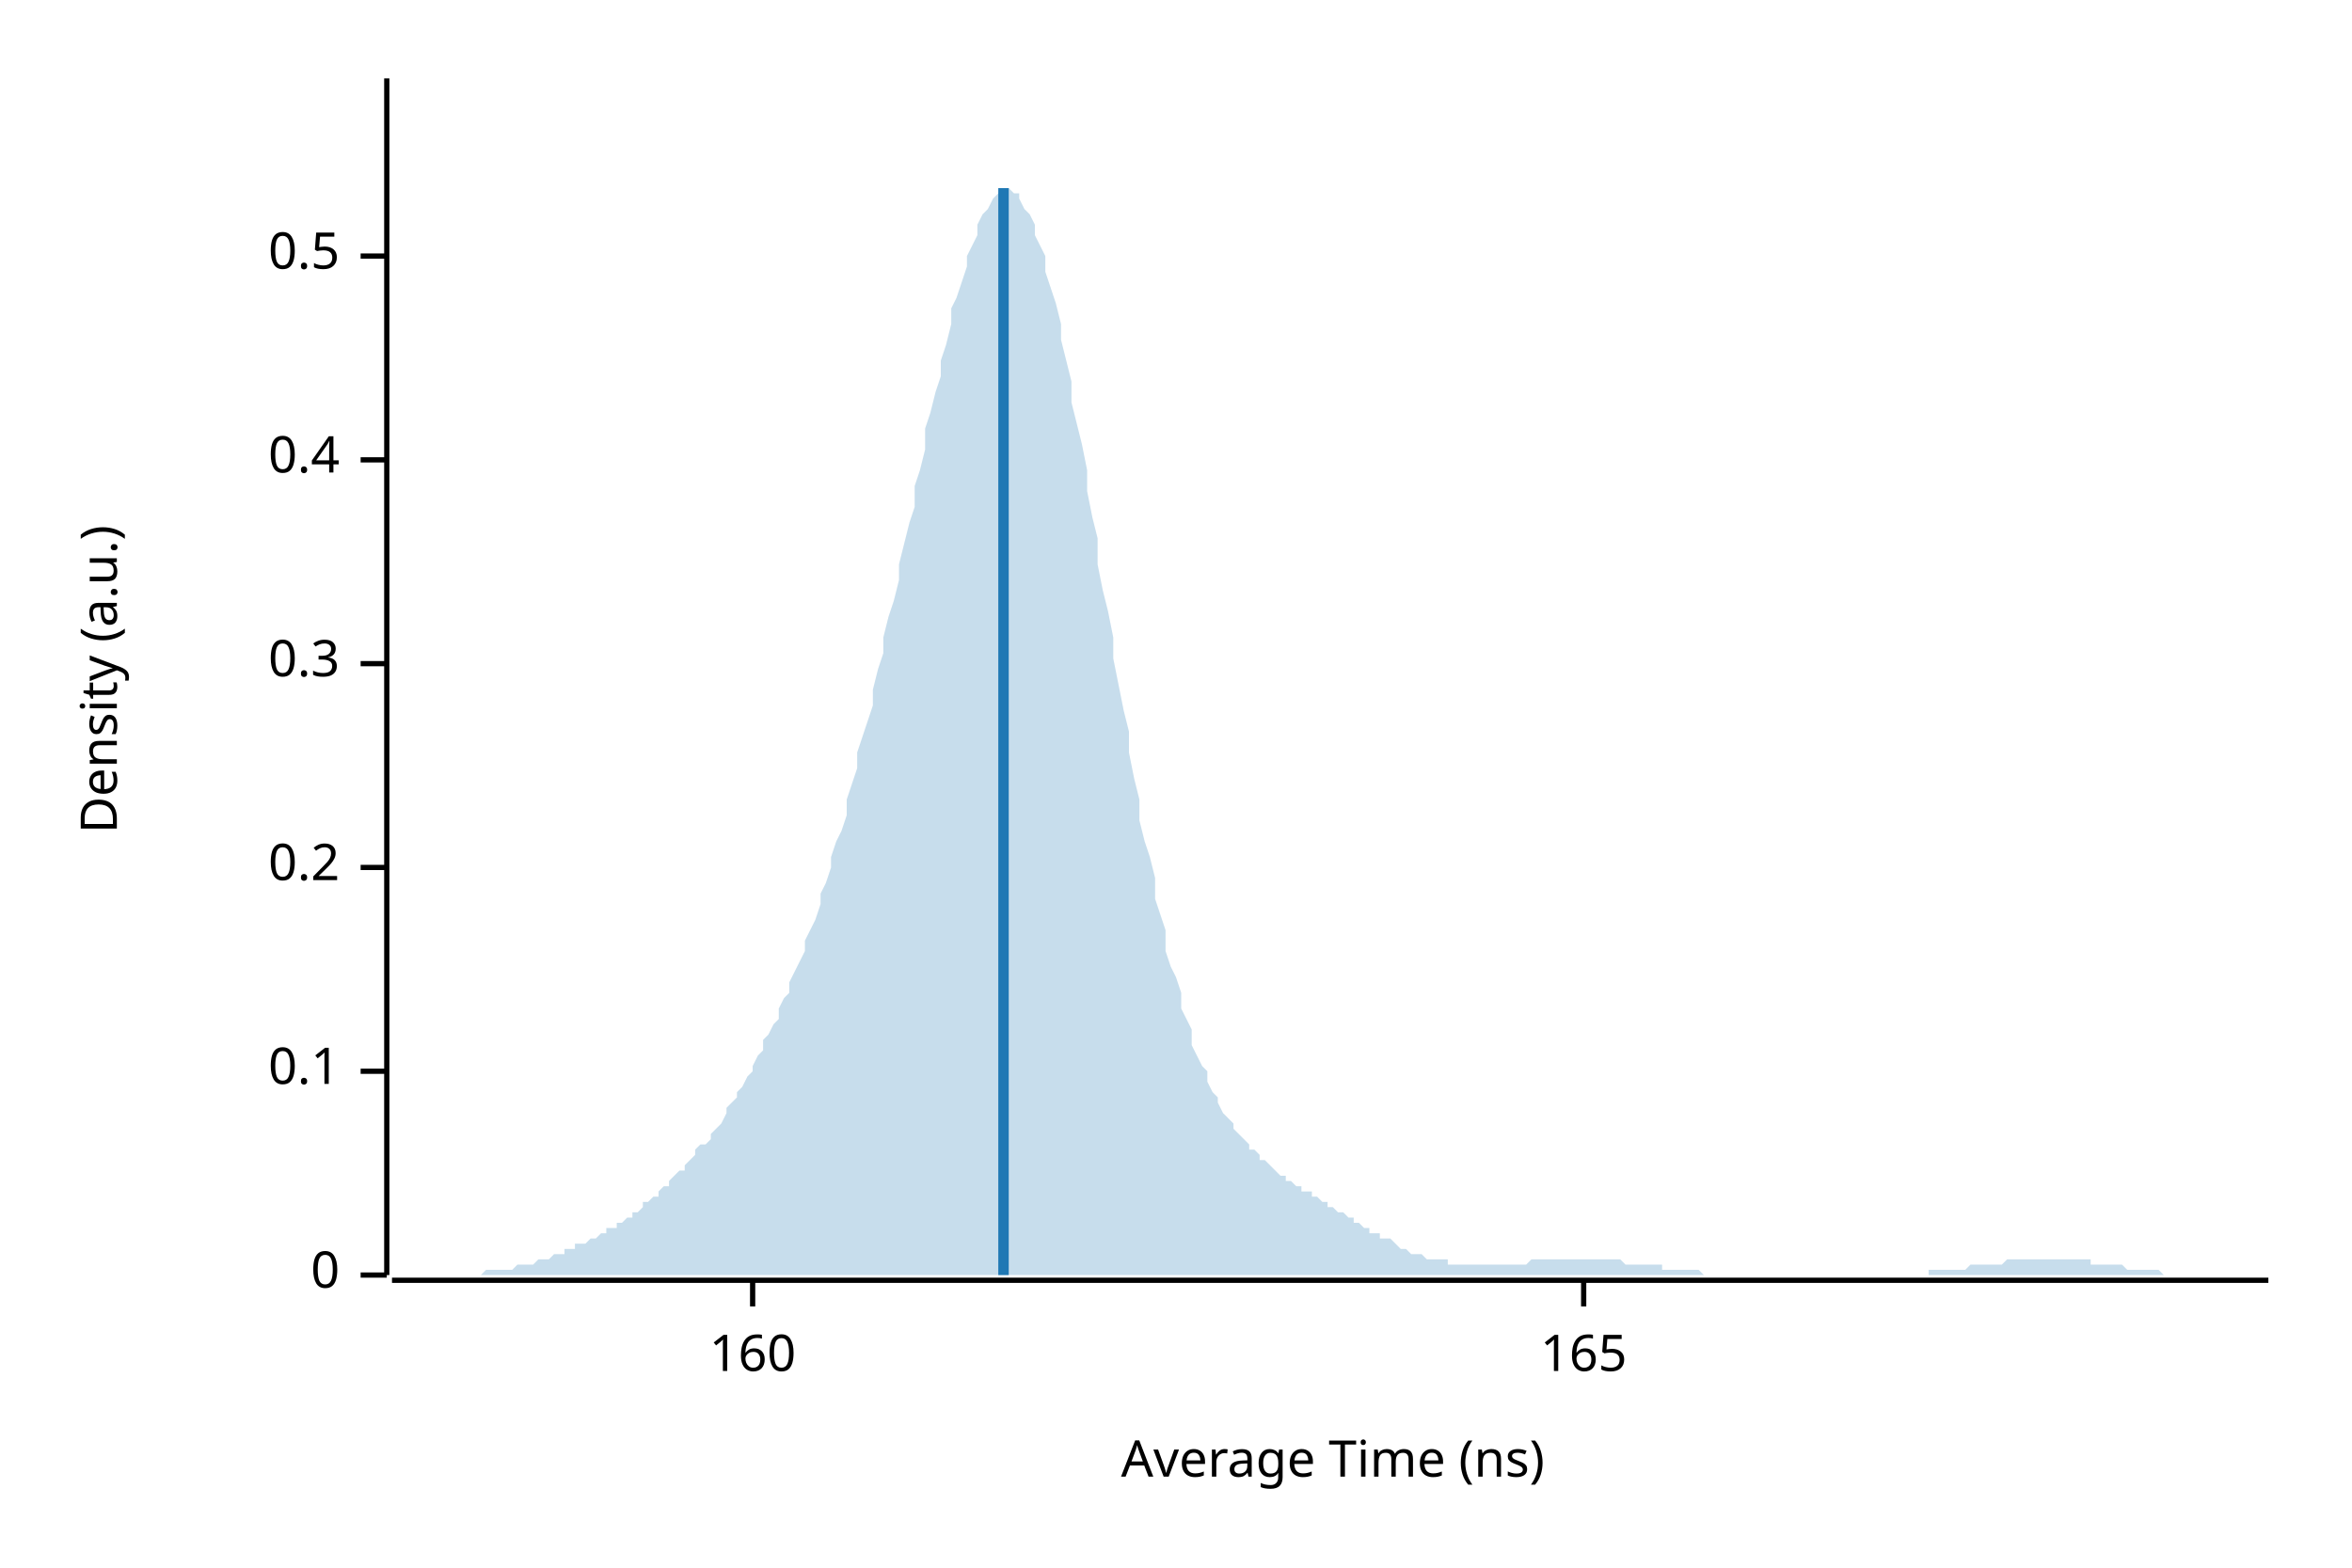
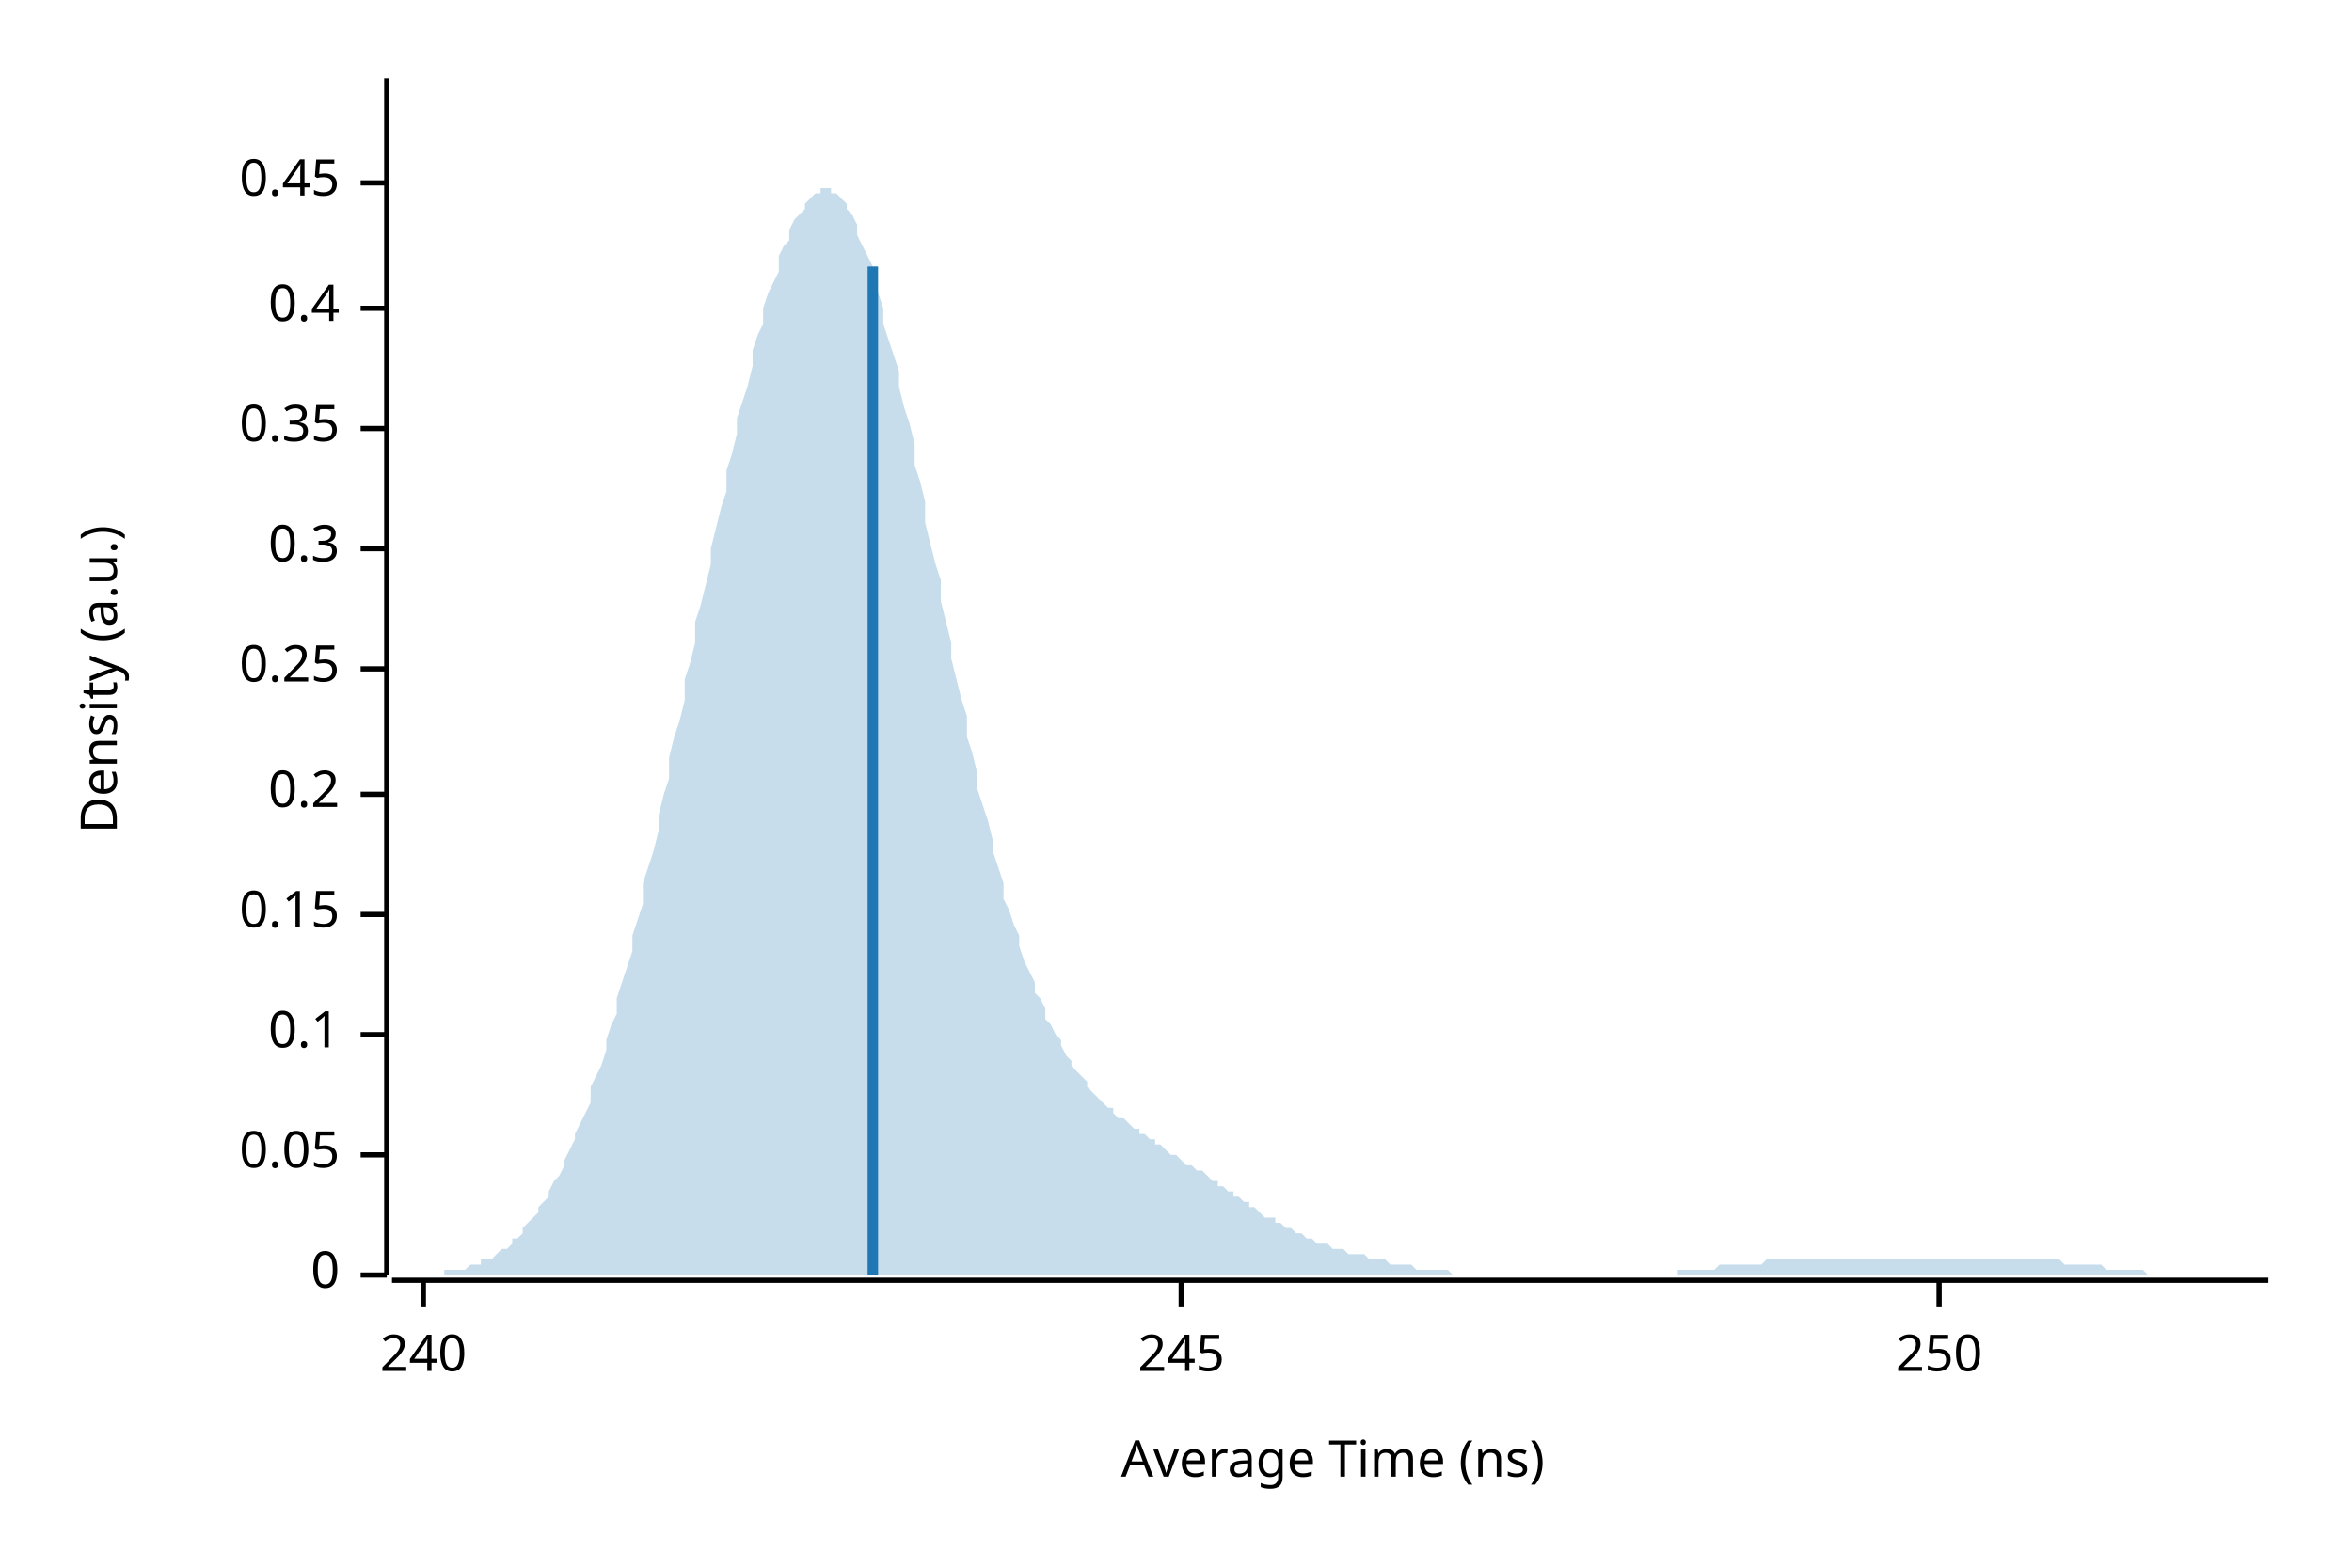
<svg xmlns="http://www.w3.org/2000/svg" width="450" height="300" viewBox="0 0 450 300">
  <text x="15" y="130" dy="0.76em" text-anchor="middle" font-family="sans-serif" font-size="9.677" opacity="1" fill="#000000" transform="rotate(270, 15, 130)">
Density (a.u.)
</text>
  <text x="255" y="285" dy="-0.5ex" text-anchor="middle" font-family="sans-serif" font-size="9.677" opacity="1" fill="#000000">
Average Time (ns)
</text>
  <polyline fill="none" opacity="1" stroke="#000000" stroke-width="1" points="74,15 74,244 " />
  <text x="65" y="244" dy="0.5ex" text-anchor="end" font-family="sans-serif" font-size="9.677" opacity="1" fill="#000000">
0
</text>
  <polyline fill="none" opacity="1" stroke="#000000" stroke-width="1" points="69,244 74,244 " />
-   <text x="65" y="205" dy="0.5ex" text-anchor="end" font-family="sans-serif" font-size="9.677" opacity="1" fill="#000000">
+   <text x="65" y="221" dy="0.5ex" text-anchor="end" font-family="sans-serif" font-size="9.677" opacity="1" fill="#000000">
+ 0.05
+ </text>
+   <polyline fill="none" opacity="1" stroke="#000000" stroke-width="1" points="69,221 74,221 " />
+   <text x="65" y="198" dy="0.5ex" text-anchor="end" font-family="sans-serif" font-size="9.677" opacity="1" fill="#000000">
0.1
</text>
-   <polyline fill="none" opacity="1" stroke="#000000" stroke-width="1" points="69,205 74,205 " />
-   <text x="65" y="166" dy="0.5ex" text-anchor="end" font-family="sans-serif" font-size="9.677" opacity="1" fill="#000000">
+   <polyline fill="none" opacity="1" stroke="#000000" stroke-width="1" points="69,198 74,198 " />
+   <text x="65" y="175" dy="0.5ex" text-anchor="end" font-family="sans-serif" font-size="9.677" opacity="1" fill="#000000">
+ 0.15
+ </text>
+   <polyline fill="none" opacity="1" stroke="#000000" stroke-width="1" points="69,175 74,175 " />
+   <text x="65" y="152" dy="0.5ex" text-anchor="end" font-family="sans-serif" font-size="9.677" opacity="1" fill="#000000">
0.2
</text>
-   <polyline fill="none" opacity="1" stroke="#000000" stroke-width="1" points="69,166 74,166 " />
-   <text x="65" y="127" dy="0.5ex" text-anchor="end" font-family="sans-serif" font-size="9.677" opacity="1" fill="#000000">
+   <polyline fill="none" opacity="1" stroke="#000000" stroke-width="1" points="69,152 74,152 " />
+   <text x="65" y="128" dy="0.5ex" text-anchor="end" font-family="sans-serif" font-size="9.677" opacity="1" fill="#000000">
+ 0.25
+ </text>
+   <polyline fill="none" opacity="1" stroke="#000000" stroke-width="1" points="69,128 74,128 " />
+   <text x="65" y="105" dy="0.5ex" text-anchor="end" font-family="sans-serif" font-size="9.677" opacity="1" fill="#000000">
0.3
</text>
-   <polyline fill="none" opacity="1" stroke="#000000" stroke-width="1" points="69,127 74,127 " />
-   <text x="65" y="88" dy="0.5ex" text-anchor="end" font-family="sans-serif" font-size="9.677" opacity="1" fill="#000000">
+   <polyline fill="none" opacity="1" stroke="#000000" stroke-width="1" points="69,105 74,105 " />
+   <text x="65" y="82" dy="0.5ex" text-anchor="end" font-family="sans-serif" font-size="9.677" opacity="1" fill="#000000">
+ 0.35
+ </text>
+   <polyline fill="none" opacity="1" stroke="#000000" stroke-width="1" points="69,82 74,82 " />
+   <text x="65" y="59" dy="0.5ex" text-anchor="end" font-family="sans-serif" font-size="9.677" opacity="1" fill="#000000">
0.4
</text>
-   <polyline fill="none" opacity="1" stroke="#000000" stroke-width="1" points="69,88 74,88 " />
-   <text x="65" y="49" dy="0.5ex" text-anchor="end" font-family="sans-serif" font-size="9.677" opacity="1" fill="#000000">
- 0.5
+   <polyline fill="none" opacity="1" stroke="#000000" stroke-width="1" points="69,59 74,59 " />
+   <text x="65" y="35" dy="0.5ex" text-anchor="end" font-family="sans-serif" font-size="9.677" opacity="1" fill="#000000">
+ 0.45
</text>
-   <polyline fill="none" opacity="1" stroke="#000000" stroke-width="1" points="69,49 74,49 " />
+   <polyline fill="none" opacity="1" stroke="#000000" stroke-width="1" points="69,35 74,35 " />
  <polyline fill="none" opacity="1" stroke="#000000" stroke-width="1" points="75,245 434,245 " />
-   <text x="144" y="255" dy="0.76em" text-anchor="middle" font-family="sans-serif" font-size="9.677" opacity="1" fill="#000000">
- 160
+   <text x="81" y="255" dy="0.76em" text-anchor="middle" font-family="sans-serif" font-size="9.677" opacity="1" fill="#000000">
+ 240
</text>
-   <polyline fill="none" opacity="1" stroke="#000000" stroke-width="1" points="144,245 144,250 " />
-   <text x="303" y="255" dy="0.76em" text-anchor="middle" font-family="sans-serif" font-size="9.677" opacity="1" fill="#000000">
- 165
+   <polyline fill="none" opacity="1" stroke="#000000" stroke-width="1" points="81,245 81,250 " />
+   <text x="226" y="255" dy="0.76em" text-anchor="middle" font-family="sans-serif" font-size="9.677" opacity="1" fill="#000000">
+ 245
</text>
-   <polyline fill="none" opacity="1" stroke="#000000" stroke-width="1" points="303,245 303,250 " />
-   <polygon opacity="0.25" fill="#1F78B4" points="75,244 75,244 76,244 77,244 77,244 78,244 79,244 80,244 80,244 81,244 82,244 82,244 83,244 84,244 85,244 85,244 86,244 87,244 87,244 88,244 89,244 90,244 90,244 91,244 92,244 92,244 93,243 94,243 95,243 95,243 96,243 97,243 98,243 98,243 99,242 100,242 100,242 101,242 102,242 103,241 103,241 104,241 105,241 105,241 106,240 107,240 108,240 108,239 109,239 110,239 110,238 111,238 112,238 113,237 113,237 114,237 115,236 116,236 116,235 117,235 118,235 118,234 119,234 120,233 121,233 121,232 122,232 123,231 123,230 124,230 125,229 126,229 126,228 127,227 128,227 128,226 129,225 130,224 131,224 131,223 132,222 133,221 133,220 134,219 135,219 136,218 136,217 137,216 138,215 139,213 139,212 140,211 141,210 141,209 142,208 143,206 144,205 144,204 145,202 146,201 146,199 147,198 148,196 149,195 149,193 150,191 151,190 151,188 152,186 153,184 154,182 154,180 155,178 156,176 157,173 157,171 158,169 159,166 159,164 160,161 161,159 162,156 162,153 163,150 164,147 164,144 165,141 166,138 167,135 167,132 168,128 169,125 169,122 170,118 171,115 172,111 172,108 173,104 174,100 175,97 175,93 176,90 177,86 177,82 178,79 179,75 180,72 180,69 181,66 182,62 182,59 183,57 184,54 185,51 185,49 186,47 187,45 187,43 188,41 189,40 190,38 190,38 191,37 192,36 192,36 193,36 194,37 195,37 195,38 196,40 197,41 198,43 198,45 199,47 200,49 200,52 201,55 202,58 203,62 203,65 204,69 205,73 205,77 206,81 207,85 208,90 208,94 209,99 210,103 210,108 211,113 212,117 213,122 213,126 214,131 215,136 216,140 216,144 217,149 218,153 218,157 219,161 220,164 221,168 221,172 222,175 223,178 223,182 224,185 225,187 226,190 226,193 227,195 228,197 228,200 229,202 230,204 231,205 231,207 232,209 233,210 233,211 234,213 235,214 236,215 236,216 237,217 238,218 239,219 239,220 240,220 241,221 241,222 242,222 243,223 244,224 244,224 245,225 246,225 246,226 247,226 248,227 249,227 249,228 250,228 251,228 251,229 252,229 253,230 254,230 254,231 255,231 256,232 257,232 257,232 258,233 259,233 259,234 260,234 261,235 262,235 262,236 263,236 264,236 264,237 265,237 266,237 267,238 267,238 268,239 269,239 269,239 270,240 271,240 272,240 272,240 273,241 274,241 275,241 275,241 276,241 277,241 277,242 278,242 279,242 280,242 280,242 281,242 282,242 282,242 283,242 284,242 285,242 285,242 286,242 287,242 287,242 288,242 289,242 290,242 290,242 291,242 292,242 292,242 293,241 294,241 295,241 295,241 296,241 297,241 298,241 298,241 299,241 300,241 300,241 301,241 302,241 303,241 303,241 304,241 305,241 305,241 306,241 307,241 308,241 308,241 309,241 310,241 310,241 311,242 312,242 313,242 313,242 314,242 315,242 316,242 316,242 317,242 318,242 318,243 319,243 320,243 321,243 321,243 322,243 323,243 323,243 324,243 325,243 326,244 326,244 327,244 328,244 328,244 329,244 330,244 331,244 331,244 332,244 333,244 333,244 334,244 335,244 336,244 336,244 337,244 338,244 339,244 339,244 340,244 341,244 341,244 342,244 343,244 344,244 344,244 345,244 346,244 346,244 347,244 348,244 349,244 349,244 350,244 351,244 351,244 352,244 353,244 354,244 354,244 355,244 356,244 357,244 357,244 358,244 359,244 359,244 360,244 361,244 362,244 362,244 363,244 364,244 364,244 365,244 366,244 367,244 367,244 368,244 369,244 369,243 370,243 371,243 372,243 372,243 373,243 374,243 375,243 375,243 376,243 377,242 377,242 378,242 379,242 380,242 380,242 381,242 382,242 382,242 383,242 384,241 385,241 385,241 386,241 387,241 387,241 388,241 389,241 390,241 390,241 391,241 392,241 392,241 393,241 394,241 395,241 395,241 396,241 397,241 398,241 398,241 399,241 400,241 400,242 401,242 402,242 403,242 403,242 404,242 405,242 405,242 406,242 407,243 408,243 408,243 409,243 410,243 410,243 411,243 412,243 413,243 413,243 414,244 415,244 416,244 416,244 417,244 418,244 418,244 419,244 420,244 421,244 421,244 422,244 423,244 423,244 424,244 425,244 426,244 426,244 427,244 428,244 428,244 429,244 430,244 431,244 431,244 432,244 433,244 434,244 434,244 75,244 " />
-   <polyline fill="none" opacity="1" stroke="#1F78B4" stroke-width="2" points="192,244 192,36 " />
+   <polyline fill="none" opacity="1" stroke="#000000" stroke-width="1" points="226,245 226,250 " />
+   <text x="371" y="255" dy="0.76em" text-anchor="middle" font-family="sans-serif" font-size="9.677" opacity="1" fill="#000000">
+ 250
+ </text>
+   <polyline fill="none" opacity="1" stroke="#000000" stroke-width="1" points="371,245 371,250 " />
+   <polygon opacity="0.25" fill="#1F78B4" points="75,244 75,244 76,244 77,244 77,244 78,244 79,244 80,244 80,244 81,244 82,244 82,244 83,244 84,244 85,244 85,243 86,243 87,243 87,243 88,243 89,243 90,242 90,242 91,242 92,242 92,241 93,241 94,241 95,240 95,240 96,239 97,239 98,238 98,237 99,237 100,236 100,235 101,234 102,233 103,232 103,231 104,230 105,229 105,228 106,226 107,225 108,223 108,222 109,220 110,218 110,217 111,215 112,213 113,211 113,208 114,206 115,204 116,201 116,199 117,196 118,194 118,191 119,188 120,185 121,182 121,179 122,176 123,173 123,169 124,166 125,163 126,159 126,156 127,152 128,149 128,145 129,141 130,138 131,134 131,130 132,127 133,123 133,119 134,116 135,112 136,108 136,105 137,101 138,97 139,94 139,90 140,87 141,83 141,80 142,77 143,74 144,70 144,67 145,64 146,62 146,59 147,56 148,54 149,52 149,49 150,47 151,46 151,44 152,42 153,41 154,40 154,39 155,38 156,37 157,37 157,36 158,36 159,36 159,37 160,37 161,38 162,39 162,40 163,41 164,43 164,45 165,47 166,49 167,51 167,53 168,56 169,59 169,62 170,65 171,68 172,71 172,74 173,78 174,81 175,85 175,89 176,92 177,96 177,100 178,104 179,108 180,111 180,115 181,119 182,123 182,126 183,130 184,134 185,137 185,141 186,144 187,148 187,151 188,154 189,157 190,161 190,163 191,166 192,169 192,172 193,174 194,177 195,179 195,181 196,184 197,186 198,188 198,190 199,191 200,193 200,195 201,196 202,198 203,199 203,200 204,202 205,203 205,204 206,205 207,206 208,207 208,208 209,209 210,210 210,210 211,211 212,212 213,212 213,213 214,214 215,214 216,215 216,215 217,216 218,216 218,217 219,217 220,218 221,218 221,219 222,219 223,220 223,220 224,221 225,221 226,222 226,222 227,223 228,223 228,223 229,224 230,224 231,225 231,225 232,226 233,226 233,227 234,227 235,228 236,228 236,229 237,229 238,230 239,230 239,231 240,231 241,232 241,232 242,233 243,233 244,233 244,234 245,234 246,235 246,235 247,235 248,236 249,236 249,236 250,237 251,237 251,237 252,238 253,238 254,238 254,238 255,239 256,239 257,239 257,239 258,240 259,240 259,240 260,240 261,240 262,241 262,241 263,241 264,241 264,241 265,241 266,242 267,242 267,242 268,242 269,242 269,242 270,242 271,243 272,243 272,243 273,243 274,243 275,243 275,243 276,243 277,243 277,243 278,244 279,244 280,244 280,244 281,244 282,244 282,244 283,244 284,244 285,244 285,244 286,244 287,244 287,244 288,244 289,244 290,244 290,244 291,244 292,244 292,244 293,244 294,244 295,244 295,244 296,244 297,244 298,244 298,244 299,244 300,244 300,244 301,244 302,244 303,244 303,244 304,244 305,244 305,244 306,244 307,244 308,244 308,244 309,244 310,244 310,244 311,244 312,244 313,244 313,244 314,244 315,244 316,244 316,244 317,244 318,244 318,244 319,244 320,244 321,244 321,243 322,243 323,243 323,243 324,243 325,243 326,243 326,243 327,243 328,243 328,243 329,242 330,242 331,242 331,242 332,242 333,242 333,242 334,242 335,242 336,242 336,242 337,242 338,241 339,241 339,241 340,241 341,241 341,241 342,241 343,241 344,241 344,241 345,241 346,241 346,241 347,241 348,241 349,241 349,241 350,241 351,241 351,241 352,241 353,241 354,241 354,241 355,241 356,241 357,241 357,241 358,241 359,241 359,241 360,241 361,241 362,241 362,241 363,241 364,241 364,241 365,241 366,241 367,241 367,241 368,241 369,241 369,241 370,241 371,241 372,241 372,241 373,241 374,241 375,241 375,241 376,241 377,241 377,241 378,241 379,241 380,241 380,241 381,241 382,241 382,241 383,241 384,241 385,241 385,241 386,241 387,241 387,241 388,241 389,241 390,241 390,241 391,241 392,241 392,241 393,241 394,241 395,242 395,242 396,242 397,242 398,242 398,242 399,242 400,242 400,242 401,242 402,242 403,243 403,243 404,243 405,243 405,243 406,243 407,243 408,243 408,243 409,243 410,243 410,243 411,244 412,244 413,244 413,244 414,244 415,244 416,244 416,244 417,244 418,244 418,244 419,244 420,244 421,244 421,244 422,244 423,244 423,244 424,244 425,244 426,244 426,244 427,244 428,244 428,244 429,244 430,244 431,244 431,244 432,244 433,244 434,244 434,244 75,244 " />
+   <polyline fill="none" opacity="1" stroke="#1F78B4" stroke-width="2" points="167,244 167,51 " />
</svg>
